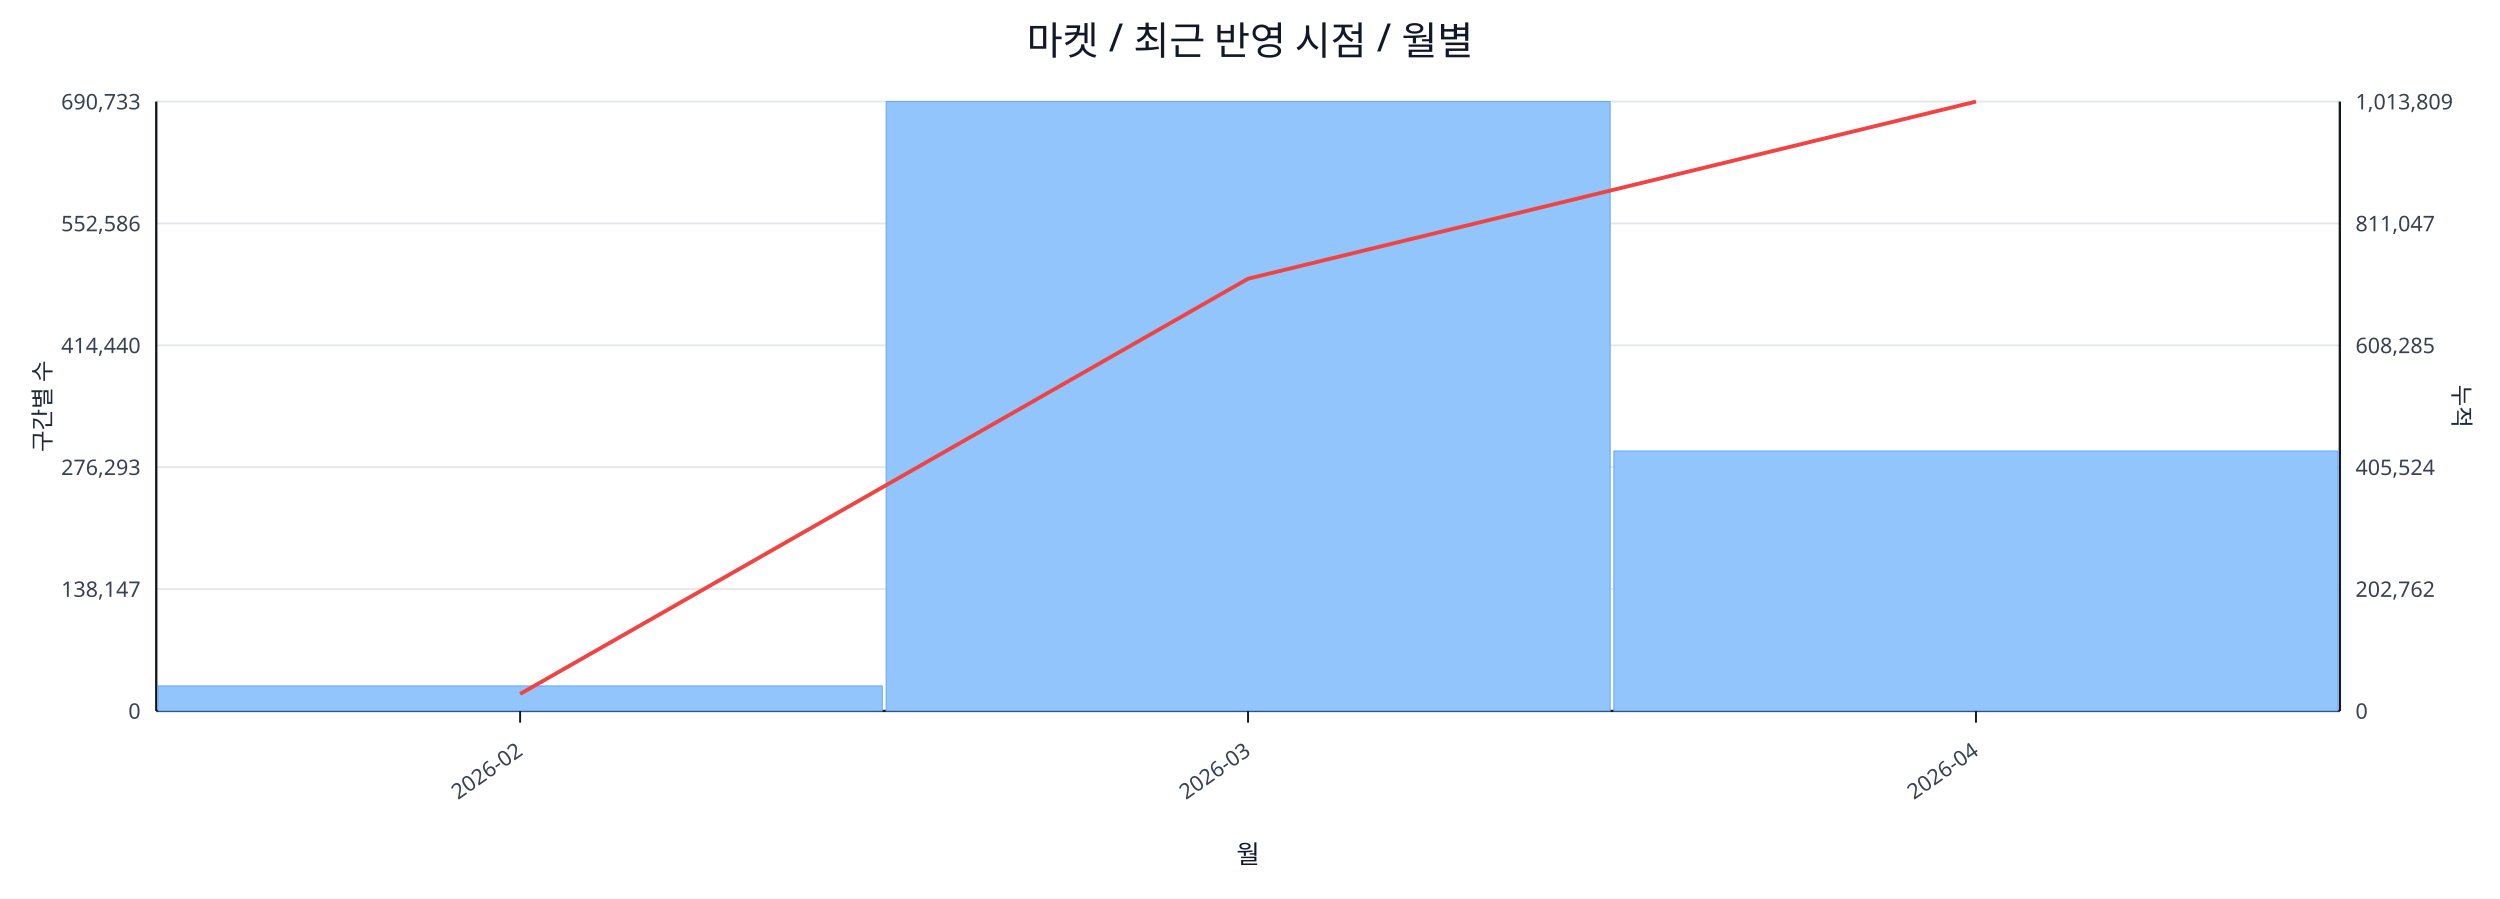
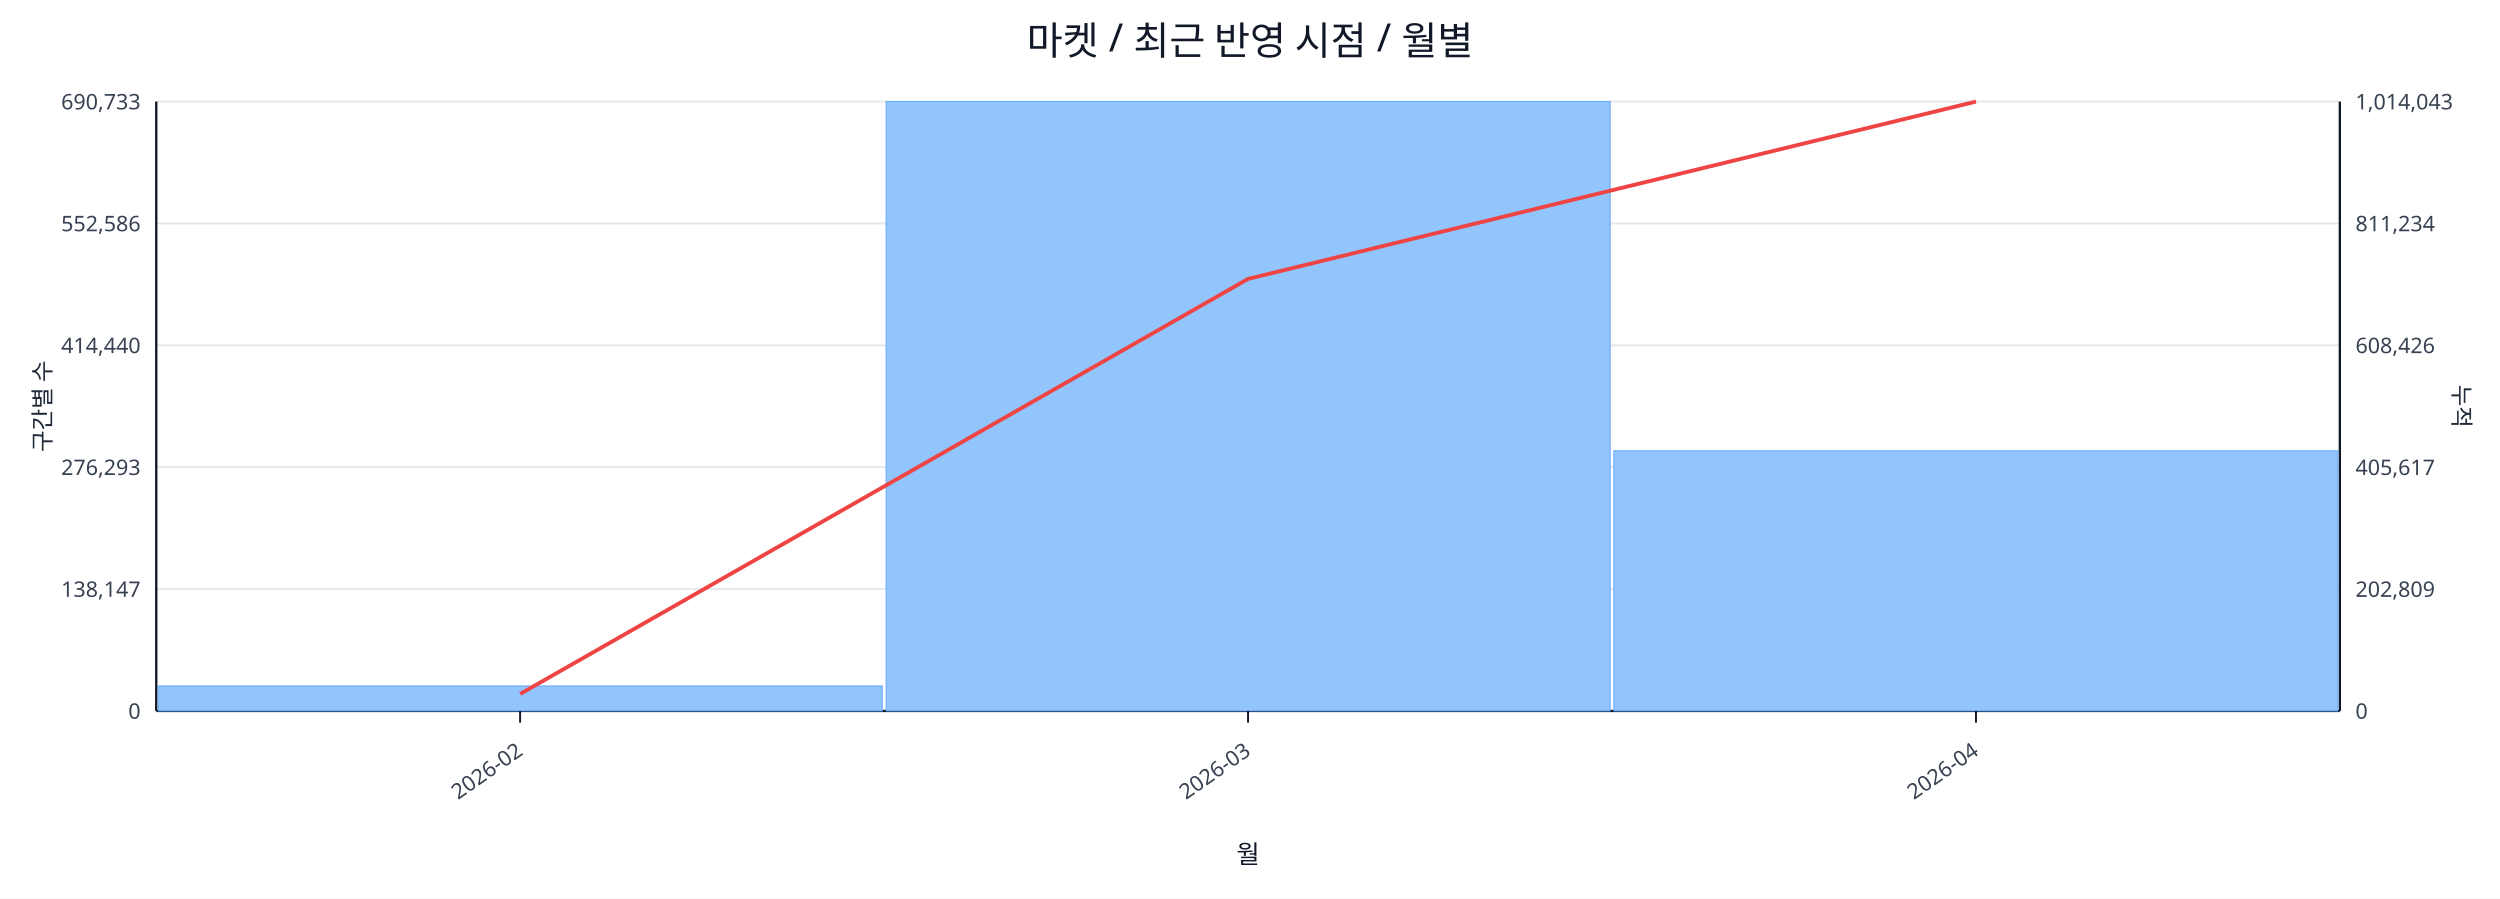
<svg xmlns="http://www.w3.org/2000/svg" width="1280" height="460" viewBox="0 0 1280 460">
  <rect x="0" y="0" width="100%" height="100%" fill="#ffffff" />
  <text x="640.0" y="28" font-size="20" text-anchor="middle" font-family="sans-serif" fill="#111827">마켓 / 최근 반영 시점 / 월별</text>
  <line x1="80.0" y1="52.0" x2="1198.0" y2="52.0" stroke="#e5e7eb" stroke-width="1" />
  <text x="72.0" y="56.0" font-size="11" text-anchor="end" font-family="sans-serif" fill="#374151">690,733</text>
-   <text x="1206.0" y="56.0" font-size="11" text-anchor="start" font-family="sans-serif" fill="#374151">1,013,809</text>
+   <text x="1206.0" y="56.0" font-size="11" text-anchor="start" font-family="sans-serif" fill="#374151">1,014,043</text>
  <line x1="80.0" y1="114.4" x2="1198.0" y2="114.4" stroke="#e5e7eb" stroke-width="1" />
  <text x="72.0" y="118.4" font-size="11" text-anchor="end" font-family="sans-serif" fill="#374151">552,586</text>
-   <text x="1206.0" y="118.4" font-size="11" text-anchor="start" font-family="sans-serif" fill="#374151">811,047</text>
+   <text x="1206.0" y="118.4" font-size="11" text-anchor="start" font-family="sans-serif" fill="#374151">811,234</text>
  <line x1="80.0" y1="176.8" x2="1198.0" y2="176.8" stroke="#e5e7eb" stroke-width="1" />
  <text x="72.0" y="180.8" font-size="11" text-anchor="end" font-family="sans-serif" fill="#374151">414,440</text>
-   <text x="1206.0" y="180.8" font-size="11" text-anchor="start" font-family="sans-serif" fill="#374151">608,285</text>
+   <text x="1206.0" y="180.8" font-size="11" text-anchor="start" font-family="sans-serif" fill="#374151">608,426</text>
  <line x1="80.0" y1="239.2" x2="1198.0" y2="239.2" stroke="#e5e7eb" stroke-width="1" />
  <text x="72.0" y="243.2" font-size="11" text-anchor="end" font-family="sans-serif" fill="#374151">276,293</text>
-   <text x="1206.0" y="243.2" font-size="11" text-anchor="start" font-family="sans-serif" fill="#374151">405,524</text>
+   <text x="1206.0" y="243.2" font-size="11" text-anchor="start" font-family="sans-serif" fill="#374151">405,617</text>
  <line x1="80.0" y1="301.6" x2="1198.0" y2="301.6" stroke="#e5e7eb" stroke-width="1" />
  <text x="72.0" y="305.6" font-size="11" text-anchor="end" font-family="sans-serif" fill="#374151">138,147</text>
-   <text x="1206.0" y="305.6" font-size="11" text-anchor="start" font-family="sans-serif" fill="#374151">202,762</text>
+   <text x="1206.0" y="305.6" font-size="11" text-anchor="start" font-family="sans-serif" fill="#374151">202,809</text>
  <line x1="80.0" y1="364.0" x2="1198.0" y2="364.0" stroke="#e5e7eb" stroke-width="1" />
  <text x="72.0" y="368.0" font-size="11" text-anchor="end" font-family="sans-serif" fill="#374151">0</text>
  <text x="1206.0" y="368.0" font-size="11" text-anchor="start" font-family="sans-serif" fill="#374151">0</text>
  <line x1="80.0" y1="364.0" x2="1198.0" y2="364.0" stroke="#111827" stroke-width="1.2" />
  <line x1="80.0" y1="52.0" x2="80.0" y2="364.0" stroke="#111827" stroke-width="1.2" />
  <line x1="1198.0" y1="52.0" x2="1198.0" y2="364.0" stroke="#111827" stroke-width="1.2" />
  <rect x="81.0" y="351.2" width="370.7" height="12.8" fill="#93c5fd" stroke="#60a5fa" stroke-width="0.5" />
  <rect x="453.7" y="52.0" width="370.7" height="312.0" fill="#93c5fd" stroke="#60a5fa" stroke-width="0.5" />
-   <rect x="826.3" y="230.9" width="370.7" height="133.1" fill="#93c5fd" stroke="#60a5fa" stroke-width="0.5" />
-   <polyline fill="none" stroke="#ef4444" stroke-width="2" points="266.3,355.3 639.0,142.7 1011.7,52.0" />
+   <rect x="826.3" y="230.8" width="370.7" height="133.2" fill="#93c5fd" stroke="#60a5fa" stroke-width="0.5" />
+   <polyline fill="none" stroke="#ef4444" stroke-width="2" points="266.3,355.3 639.0,142.8 1011.7,52.0" />
  <line x1="266.3" y1="364.0" x2="266.3" y2="370.0" stroke="#111827" stroke-width="1" />
  <text x="268.3" y="386.0" font-size="11" text-anchor="end" transform="rotate(-35 268.3 386.0)" font-family="sans-serif" fill="#374151">2026-02</text>
  <line x1="639.0" y1="364.0" x2="639.0" y2="370.0" stroke="#111827" stroke-width="1" />
  <text x="641.0" y="386.0" font-size="11" text-anchor="end" transform="rotate(-35 641.0 386.0)" font-family="sans-serif" fill="#374151">2026-03</text>
  <line x1="1011.7" y1="364.0" x2="1011.7" y2="370.0" stroke="#111827" stroke-width="1" />
  <text x="1013.7" y="386.0" font-size="11" text-anchor="end" transform="rotate(-35 1013.7 386.0)" font-family="sans-serif" fill="#374151">2026-04</text>
  <text x="26" y="208.0" font-size="12" transform="rotate(-90 26 208.0)" text-anchor="middle" font-family="sans-serif" fill="#1f2937">구간별 수</text>
  <text x="1256.0" y="208.0" font-size="12" transform="rotate(90 1256.0 208.0)" text-anchor="middle" font-family="sans-serif" fill="#1f2937">누적</text>
  <text x="639.0" y="442.0" font-size="13" text-anchor="middle" font-family="sans-serif" fill="#111827">월</text>
</svg>
